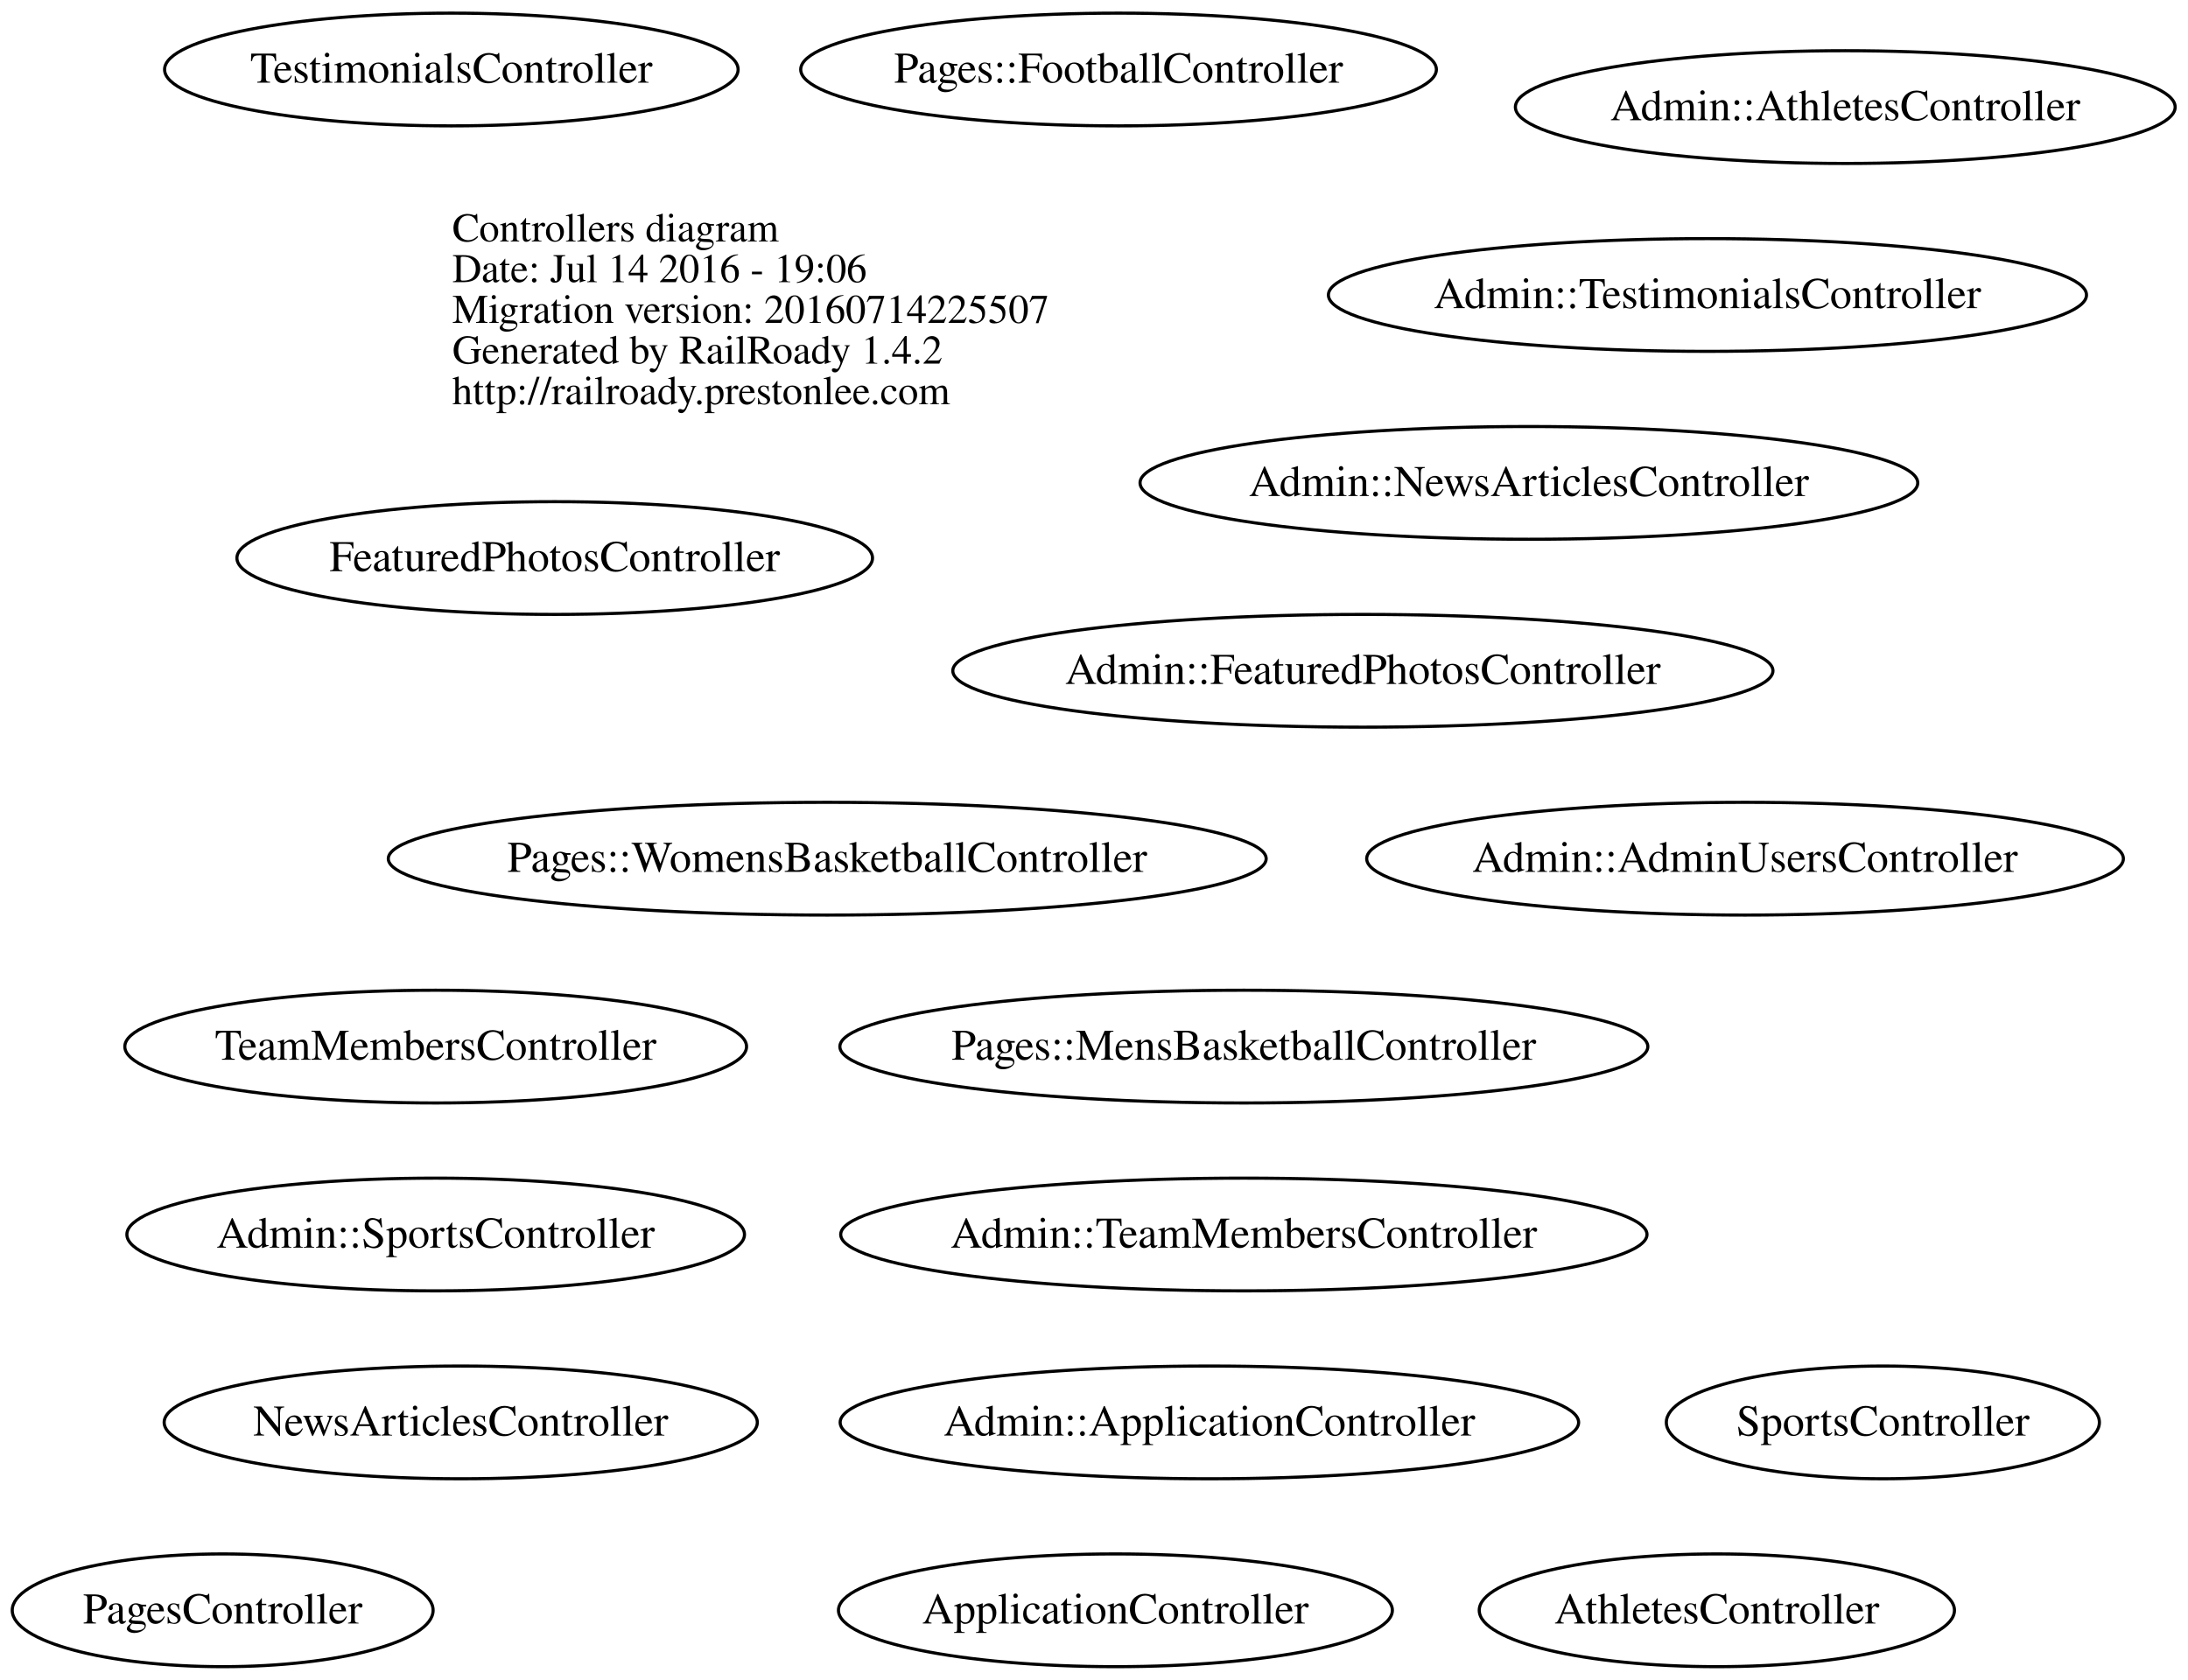
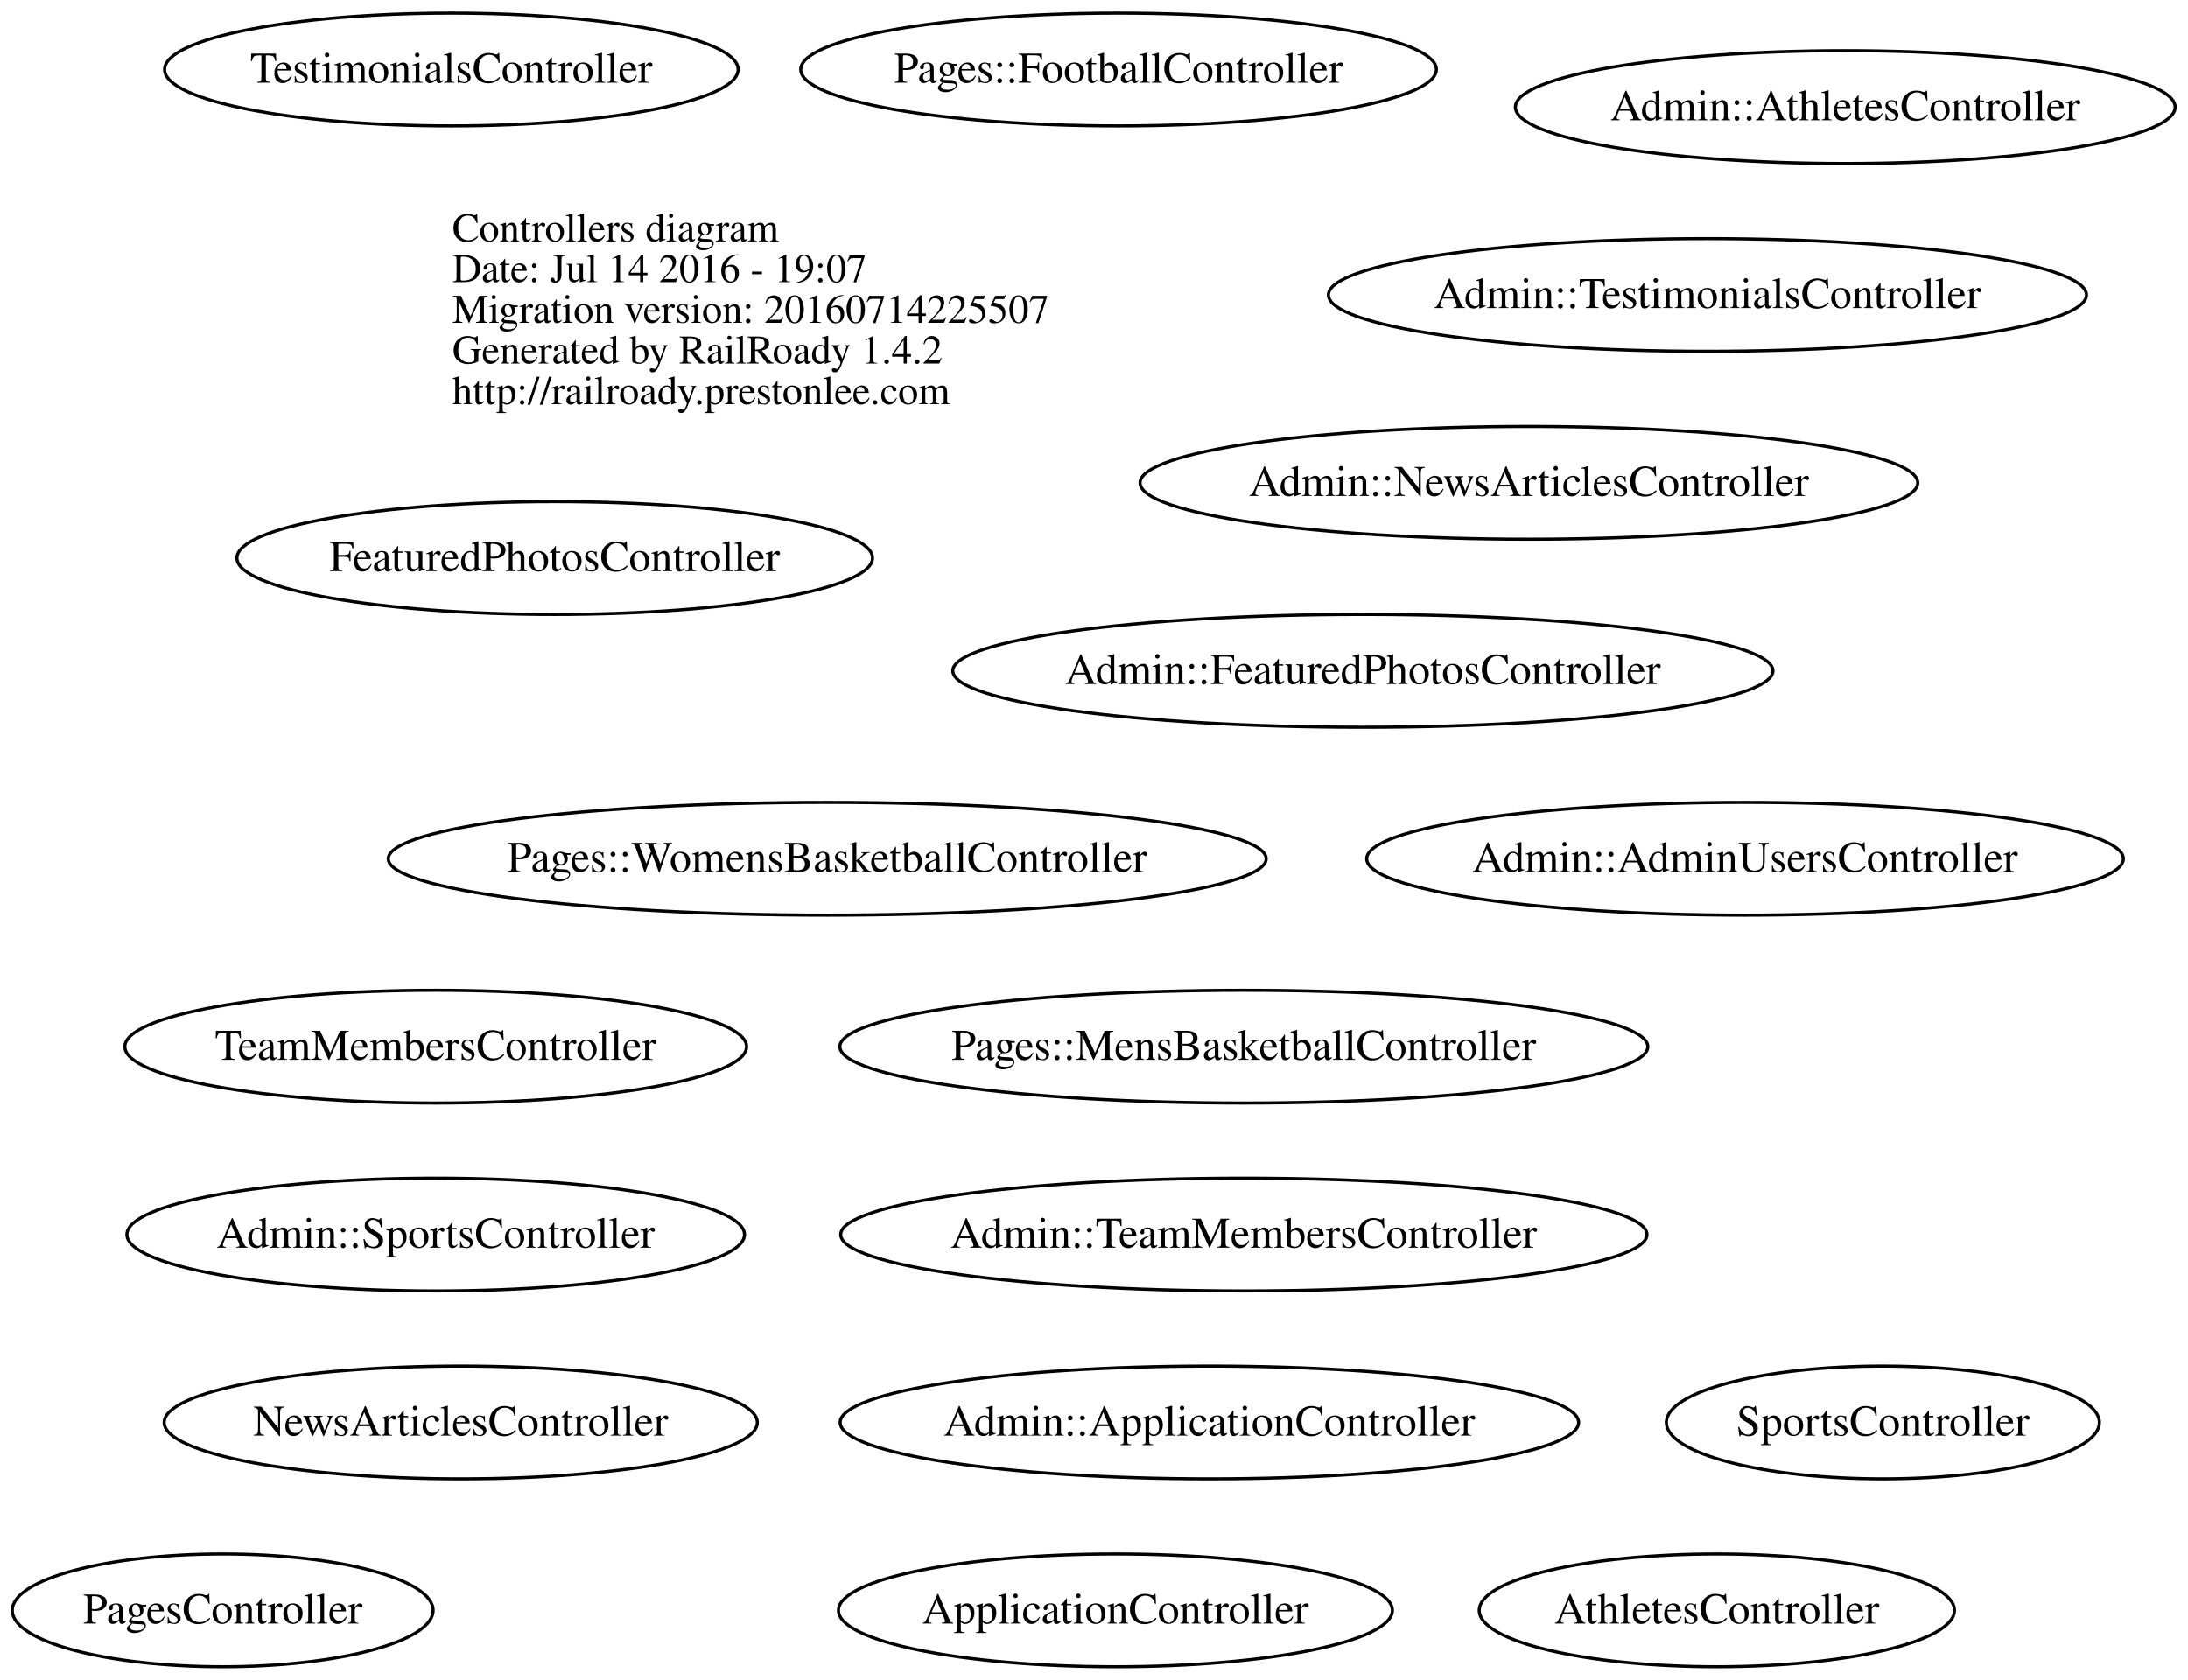
<svg xmlns="http://www.w3.org/2000/svg" width="698pt" height="536pt" viewBox="0.00 0.00 698.50 536.00">
  <g id="graph0" class="graph" transform="scale(1 1) rotate(0) translate(268.088 268)">
    <polygon fill="none" stroke="none" points="-268.088,268 -268.088,-268 430.407,-268 430.407,268 -268.088,268" />
    <g id="node1" class="node">
      <text text-anchor="start" x="-123.688" y="-191.1" font-family="Times,serif" font-size="13.00">Controllers diagram</text>
-       <text text-anchor="start" x="-123.688" y="-178.1" font-family="Times,serif" font-size="13.00">Date: Jul 14 2016 - 19:06</text>
+       <text text-anchor="start" x="-123.688" y="-178.1" font-family="Times,serif" font-size="13.00">Date: Jul 14 2016 - 19:07</text>
      <text text-anchor="start" x="-123.688" y="-165.1" font-family="Times,serif" font-size="13.00">Migration version: 20160714225507</text>
      <text text-anchor="start" x="-123.688" y="-152.1" font-family="Times,serif" font-size="13.00">Generated by RailRoady 1.4.2</text>
      <text text-anchor="start" x="-123.688" y="-139.1" font-family="Times,serif" font-size="13.00">http://railroady.prestonlee.com</text>
    </g>
    <g id="node2" class="node">
      <ellipse fill="none" stroke="black" cx="289" cy="6" rx="120.783" ry="18" />
      <text text-anchor="middle" x="289" y="10.2" font-family="Times,serif" font-size="14.00">Admin::AdminUsersController</text>
    </g>
    <g id="node3" class="node">
      <ellipse fill="none" stroke="black" cx="118" cy="186" rx="117.876" ry="18" />
      <text text-anchor="middle" x="118" y="190.2" font-family="Times,serif" font-size="14.00">Admin::ApplicationController</text>
    </g>
    <g id="node4" class="node">
      <ellipse fill="none" stroke="black" cx="321" cy="-234" rx="105.315" ry="18" />
      <text text-anchor="middle" x="321" y="-229.8" font-family="Times,serif" font-size="14.00">Admin::AthletesController</text>
    </g>
    <g id="node5" class="node">
      <ellipse fill="none" stroke="black" cx="167" cy="-54" rx="130.915" ry="18" />
      <text text-anchor="middle" x="167" y="-49.8" font-family="Times,serif" font-size="14.00">Admin::FeaturedPhotosController</text>
    </g>
    <g id="node6" class="node">
      <ellipse fill="none" stroke="black" cx="220" cy="-114" rx="124.14" ry="18" />
      <text text-anchor="middle" x="220" y="-109.8" font-family="Times,serif" font-size="14.00">Admin::NewsArticlesController</text>
    </g>
    <g id="node7" class="node">
      <ellipse fill="none" stroke="black" cx="-129" cy="126" rx="98.583" ry="18" />
      <text text-anchor="middle" x="-129" y="130.2" font-family="Times,serif" font-size="14.00">Admin::SportsController</text>
    </g>
    <g id="node8" class="node">
      <ellipse fill="none" stroke="black" cx="129" cy="126" rx="128.701" ry="18" />
      <text text-anchor="middle" x="129" y="130.2" font-family="Times,serif" font-size="14.00">Admin::TeamMembersController</text>
    </g>
    <g id="node9" class="node">
      <ellipse fill="none" stroke="black" cx="277" cy="-174" rx="121.008" ry="18" />
      <text text-anchor="middle" x="277" y="-169.8" font-family="Times,serif" font-size="14.00">Admin::TestimonialsController</text>
    </g>
    <g id="node10" class="node">
      <ellipse fill="none" stroke="black" cx="88" cy="246" rx="88.417" ry="18" />
      <text text-anchor="middle" x="88" y="250.2" font-family="Times,serif" font-size="14.00">ApplicationController</text>
    </g>
    <g id="node11" class="node">
      <ellipse fill="none" stroke="black" cx="280" cy="246" rx="75.855" ry="18" />
      <text text-anchor="middle" x="280" y="250.2" font-family="Times,serif" font-size="14.00">AthletesController</text>
    </g>
    <g id="node12" class="node">
      <ellipse fill="none" stroke="black" cx="-91" cy="-90" rx="101.456" ry="18" />
      <text text-anchor="middle" x="-91" y="-85.8" font-family="Times,serif" font-size="14.00">FeaturedPhotosController</text>
    </g>
    <g id="node13" class="node">
      <ellipse fill="none" stroke="black" cx="-121" cy="186" rx="94.681" ry="18" />
      <text text-anchor="middle" x="-121" y="190.2" font-family="Times,serif" font-size="14.00">NewsArticlesController</text>
    </g>
    <g id="node14" class="node">
      <ellipse fill="none" stroke="black" cx="89" cy="-246" rx="101.464" ry="18" />
      <text text-anchor="middle" x="89" y="-241.8" font-family="Times,serif" font-size="14.00">Pages::FootballController</text>
    </g>
    <g id="node15" class="node">
      <ellipse fill="none" stroke="black" cx="129" cy="66" rx="128.968" ry="18" />
      <text text-anchor="middle" x="129" y="70.2" font-family="Times,serif" font-size="14.00">Pages::MensBasketballController</text>
    </g>
    <g id="node16" class="node">
      <ellipse fill="none" stroke="black" cx="-4" cy="6" rx="140.129" ry="18" />
      <text text-anchor="middle" x="-4" y="10.2" font-family="Times,serif" font-size="14.00">Pages::WomensBasketballController</text>
    </g>
    <g id="node17" class="node">
      <ellipse fill="none" stroke="black" cx="-197" cy="246" rx="67.177" ry="18" />
      <text text-anchor="middle" x="-197" y="250.2" font-family="Times,serif" font-size="14.00">PagesController</text>
    </g>
    <g id="node18" class="node">
      <ellipse fill="none" stroke="black" cx="333" cy="186" rx="69.124" ry="18" />
      <text text-anchor="middle" x="333" y="190.2" font-family="Times,serif" font-size="14.00">SportsController</text>
    </g>
    <g id="node19" class="node">
      <ellipse fill="none" stroke="black" cx="-129" cy="66" rx="99.241" ry="18" />
      <text text-anchor="middle" x="-129" y="70.2" font-family="Times,serif" font-size="14.00">TeamMembersController</text>
    </g>
    <g id="node20" class="node">
      <ellipse fill="none" stroke="black" cx="-124" cy="-246" rx="91.549" ry="18" />
      <text text-anchor="middle" x="-124" y="-241.8" font-family="Times,serif" font-size="14.00">TestimonialsController</text>
    </g>
  </g>
</svg>
